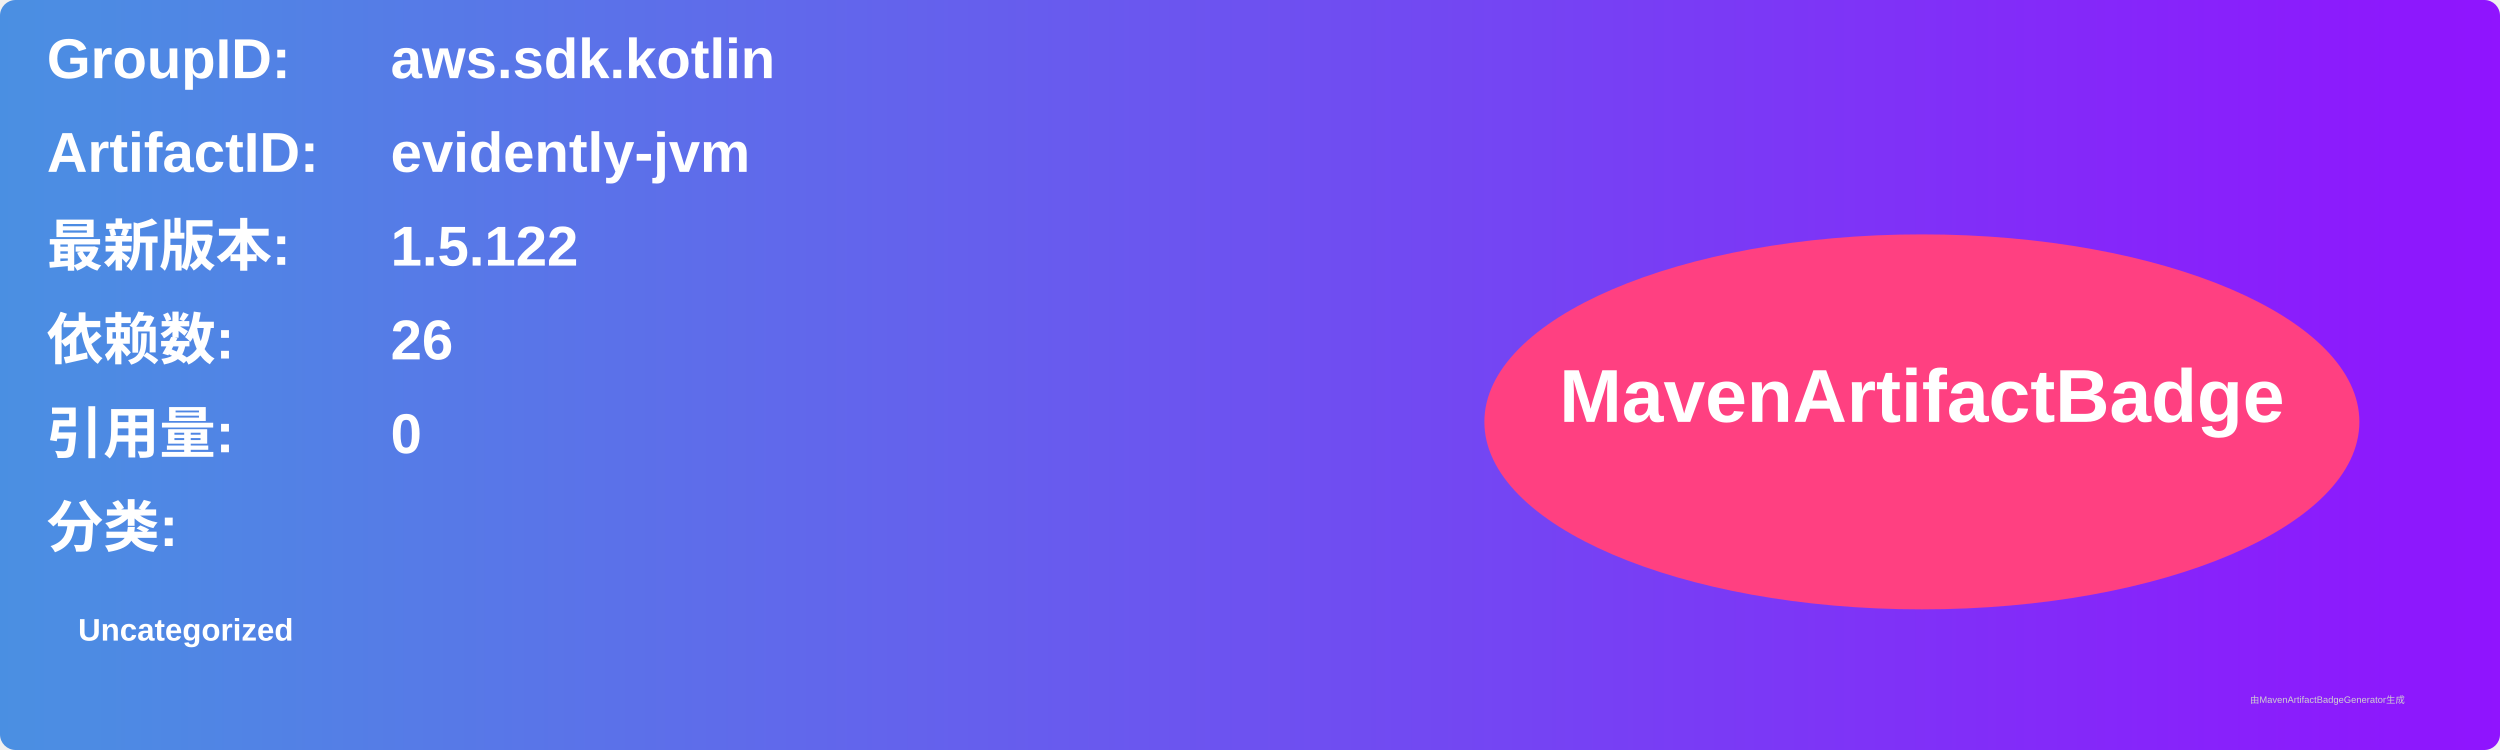
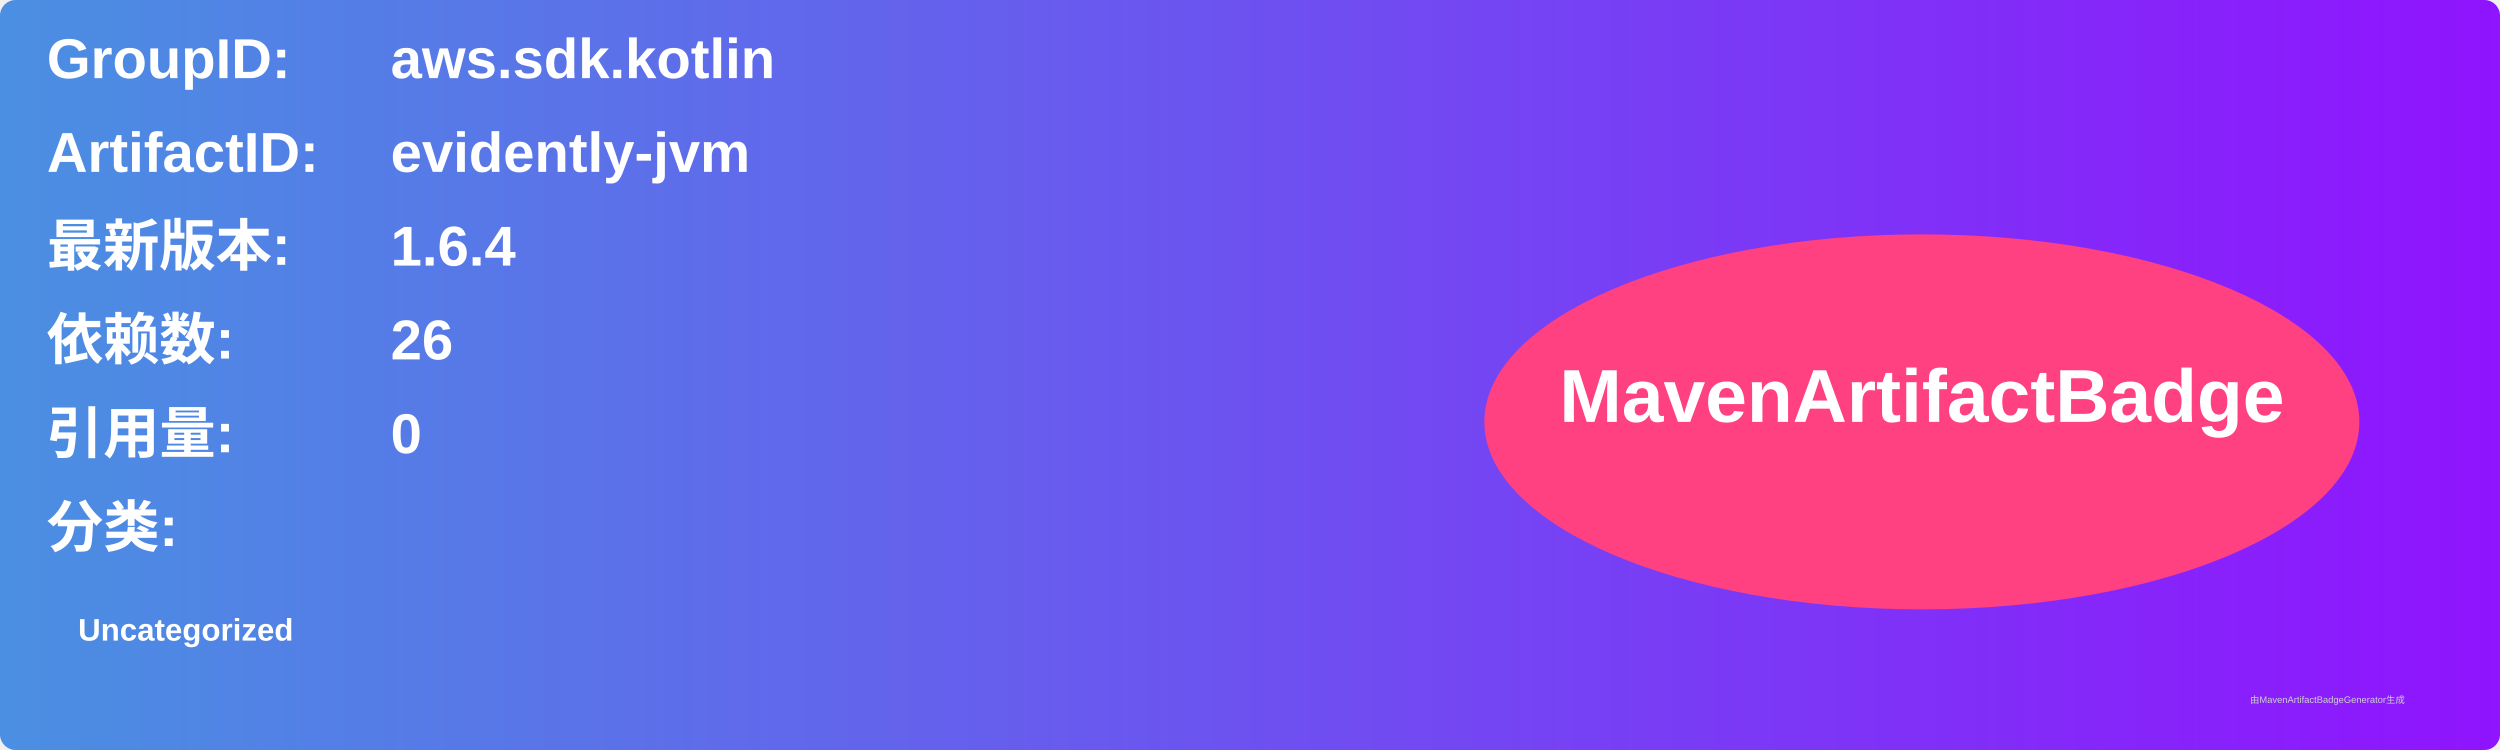
<svg xmlns="http://www.w3.org/2000/svg" width="800" height="240" viewBox="0 0 800 240">
  <linearGradient id="grad" x1="0%" y1="0%" x2="100%" y2="0%">
    <stop offset="0%" stop-color="#4a90e2" />
    <stop offset="100%" stop-color="#9013fe" />
  </linearGradient>
  <rect width="100%" height="100%" rx="5" ry="5" fill="url(#grad)" />
  <g transform="translate(15, 15)">
    <text x="0" y="10" font-family="Arial" font-size="18" fill="white" font-weight="bold" width="260">GroupID:</text>
    <text x="110" y="10" font-family="Arial" font-size="18" fill="white" font-weight="bold" width="460">aws.sdk.kotlin</text>
    <text x="0" y="40" font-family="Arial" font-size="18" fill="white" font-weight="bold" width="260">ArtifactID:</text>
    <text x="110" y="40" font-family="Arial" font-size="18" fill="white" font-weight="bold" width="460">evidently-jvm</text>
    <text x="0" y="70" font-family="Arial" font-size="18" fill="white" font-weight="bold">最新版本:</text>
    <text x="110" y="70" font-family="Arial" font-size="18" fill="white" font-weight="bold">
-       <tspan font-weight="bold">1.5.122</tspan>
+       <tspan font-weight="bold">1.6.4</tspan>
    </text>
    <text x="0" y="100" font-family="Arial" font-size="18" fill="white" font-weight="bold">依赖数: </text>
    <text x="110" y="100" font-family="Arial" font-size="18" fill="white">
      <tspan font-weight="bold">26</tspan>
    </text>
    <text x="0" y="130" font-family="Arial" font-size="18" fill="white" font-weight="bold">引用量: </text>
    <text x="110" y="130" font-family="Arial" font-size="18" fill="white">
      <tspan font-weight="bold">0</tspan>
    </text>
    <text x="0" y="160" font-family="Arial" font-size="18" fill="white" font-weight="bold">分类:</text>
    <text x="10" y="190" font-family="Arial" font-size="10" fill="white">
      <tspan font-weight="bold">Uncategorized</tspan>
    </text>
    <ellipse cx="600" cy="120" rx="140" ry="60" fill="#ff4081" />
    <text x="600" y="120" text-anchor="middle" font-family="Arial" font-size="24" fill="white" font-weight="bold">MavenArtifactBadge</text>
  </g>
  <text x="720" y="225" font-family="Arial" font-size="3" fill="#d0d0d0">由MavenArtifactBadgeGenerator生成</text>
</svg>
